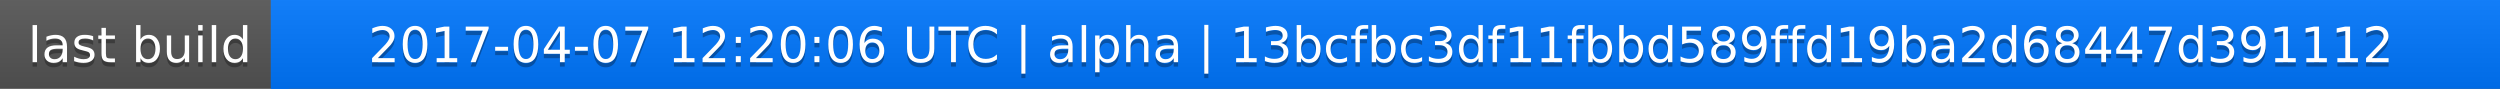
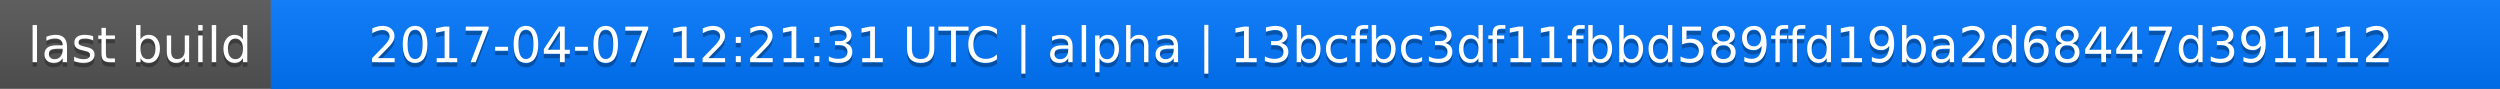
<svg xmlns="http://www.w3.org/2000/svg" width="563" height="20">
  <linearGradient id="a" x2="0" y2="100%">
    <stop offset="0" stop-color="#bbb" stop-opacity=".1" />
    <stop offset="1" stop-opacity=".1" />
  </linearGradient>
  <rect rx="0" width="563" height="20" fill="#555" />
  <rect rx="0" x="61" width="502" height="20" fill="#07f" />
  <path fill="#07f" d="M61 0h4v20h-4z" />
  <rect rx="0" width="563" height="20" fill="url(#a)" />
  <g fill="#fff" text-anchor="middle" font-family="DejaVu Sans,Verdana,Geneva,sans-serif" font-size="11">
    <text x="31.5" y="15" fill="#010101" fill-opacity=".3">last build</text>
    <text x="31.5" y="14">last build</text>
-     <text x="311" y="15" fill="#010101" fill-opacity=".3">2017-04-07 12:20:06 UTC | alpha | 13bcfbc3df11fbbd589ffd19ba2d68447d391112</text>
-     <text x="311" y="14">2017-04-07 12:20:06 UTC | alpha | 13bcfbc3df11fbbd589ffd19ba2d68447d391112</text>
+     <text x="311" y="15" fill="#010101" fill-opacity=".3">2017-04-07 12:21:31 UTC | alpha | 13bcfbc3df11fbbd589ffd19ba2d68447d391112</text>
+     <text x="311" y="14">2017-04-07 12:21:31 UTC | alpha | 13bcfbc3df11fbbd589ffd19ba2d68447d391112</text>
  </g>
</svg>
